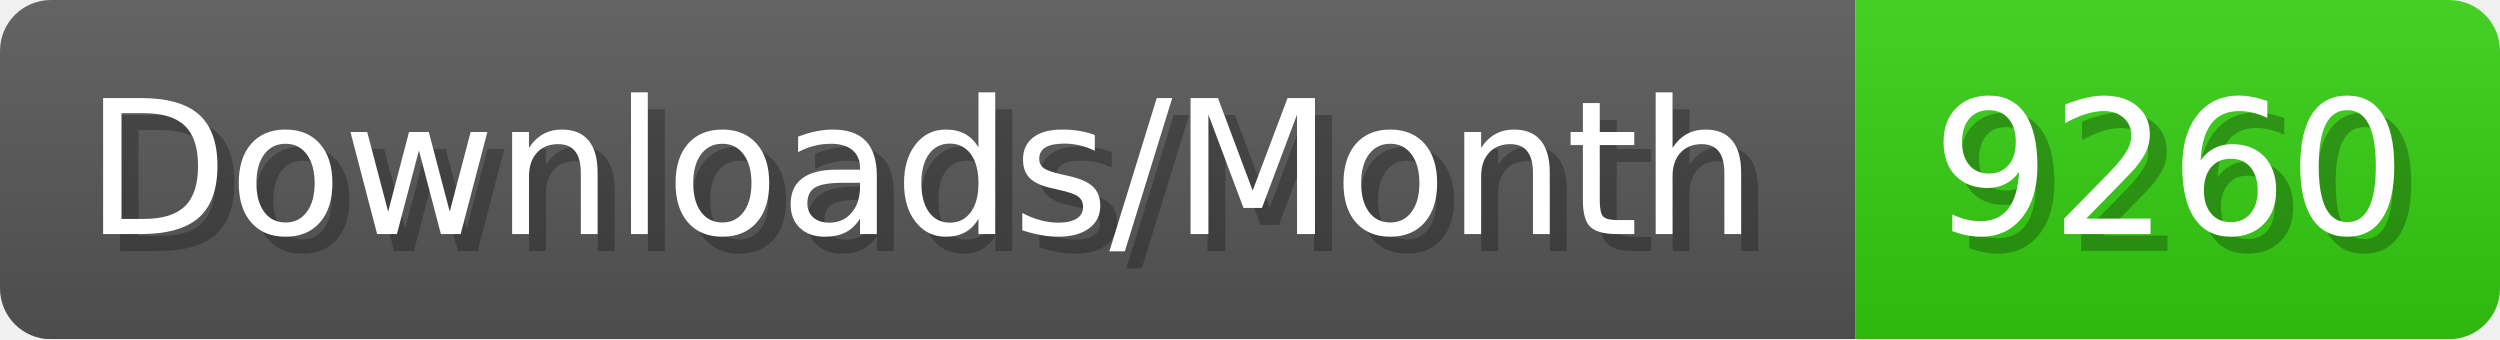
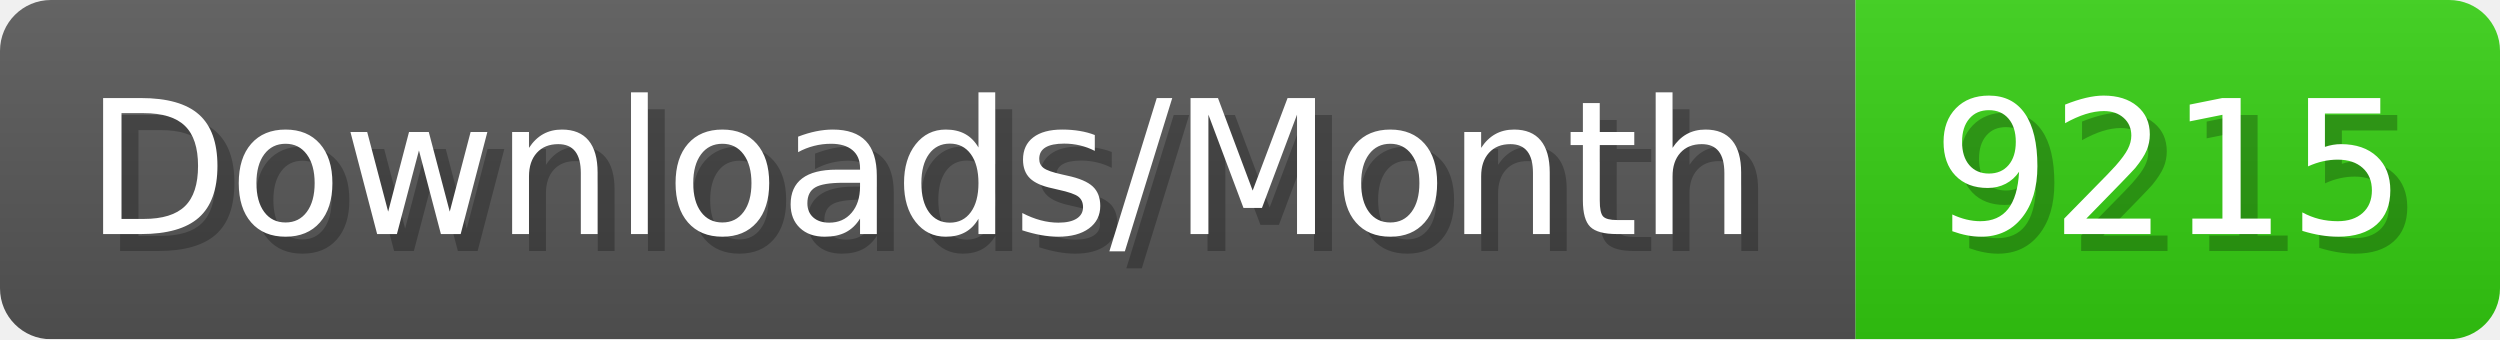
- <svg xmlns="http://www.w3.org/2000/svg" width="147.4" height="20" viewBox="0 0 1474 200" role="img" aria-label="Downloads/Month: 9260">
+ <svg xmlns="http://www.w3.org/2000/svg" width="147.4" height="20" viewBox="0 0 1474 200" role="img" aria-label="Downloads/Month: 9215">
  <linearGradient id="YlXUI" x2="0" y2="100%">
    <stop offset="0" stop-opacity=".1" stop-color="#EEE" />
    <stop offset="1" stop-opacity=".1" />
  </linearGradient>
  <mask id="JHhop">
    <rect width="1474" height="200" rx="30" fill="#FFF" />
  </mask>
  <g mask="url(#JHhop)">
    <rect width="1094" height="200" fill="#555" />
    <rect width="380" height="200" fill="#3C1" x="1094" />
    <rect width="1474" height="200" fill="url(#YlXUI)" />
  </g>
  <g aria-hidden="true" fill="#fff" text-anchor="start" font-family="Verdana,DejaVu Sans,sans-serif" font-size="110">
    <text x="60" y="148" textLength="994" fill="#000" opacity="0.25">Downloads/Month</text>
    <text x="50" y="138" textLength="994">Downloads/Month</text>
-     <text x="1149" y="148" textLength="280" fill="#000" opacity="0.25">9260</text>
-     <text x="1139" y="138" textLength="280">9260</text>
+     <text x="1149" y="148" textLength="280" fill="#000" opacity="0.25">9215</text>
+     <text x="1139" y="138" textLength="280">9215</text>
  </g>
</svg>
